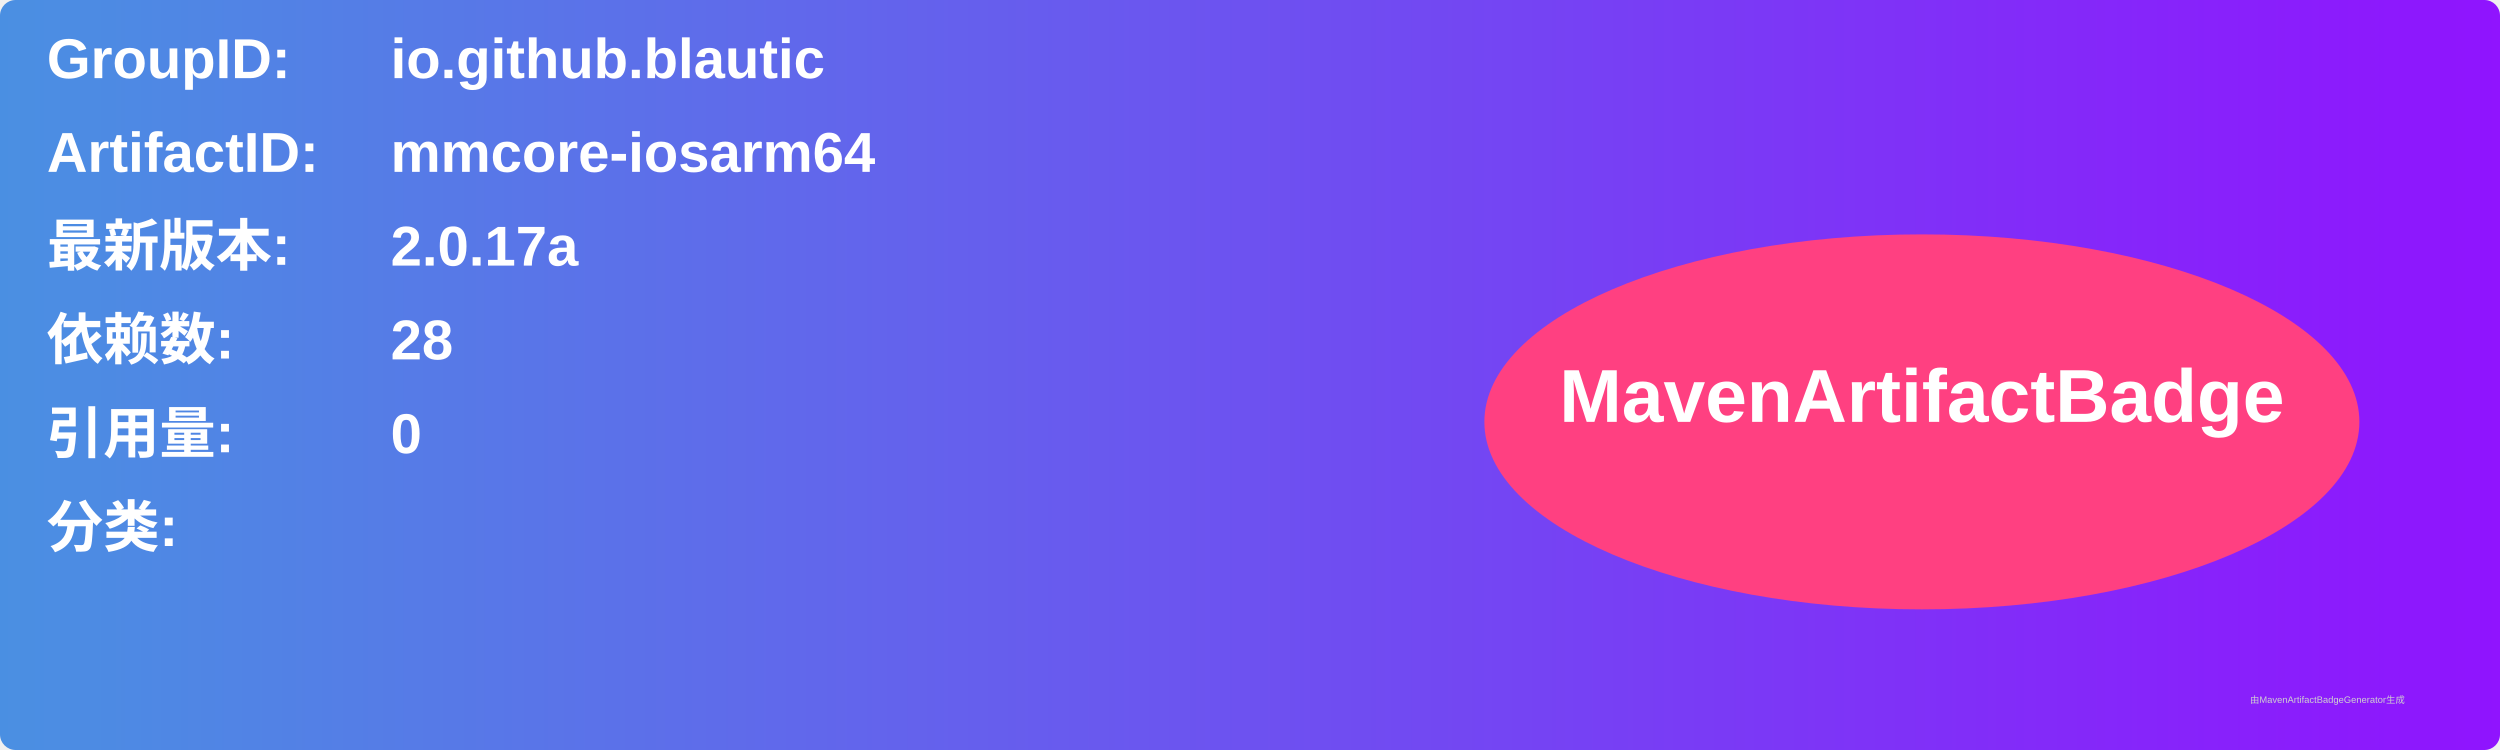
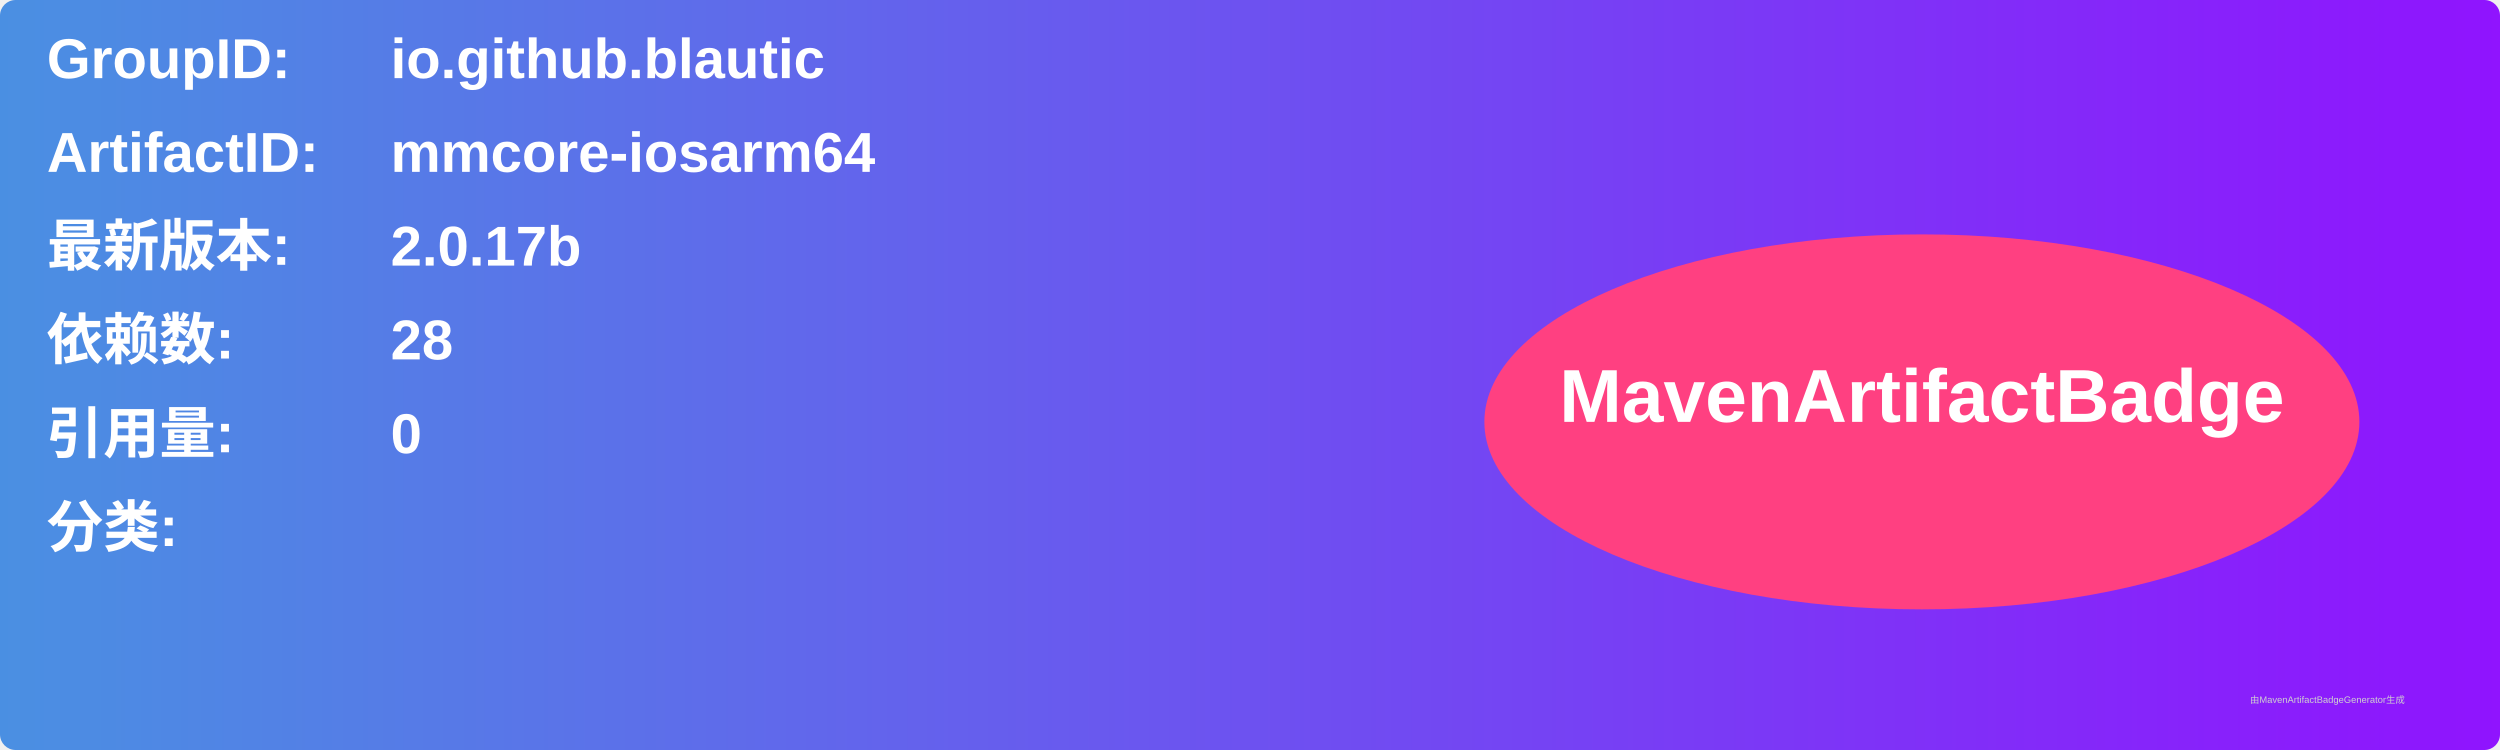
<svg xmlns="http://www.w3.org/2000/svg" width="800" height="240" viewBox="0 0 800 240">
  <linearGradient id="grad" x1="0%" y1="0%" x2="100%" y2="0%">
    <stop offset="0%" stop-color="#4a90e2" />
    <stop offset="100%" stop-color="#9013fe" />
  </linearGradient>
  <rect width="100%" height="100%" rx="5" ry="5" fill="url(#grad)" />
  <g transform="translate(15, 15)">
    <text x="0" y="10" font-family="Arial" font-size="18" fill="white" font-weight="bold" width="260">GroupID:</text>
    <text x="110" y="10" font-family="Arial" font-size="18" fill="white" font-weight="bold" width="460">io.github.blautic</text>
    <text x="0" y="40" font-family="Arial" font-size="18" fill="white" font-weight="bold" width="260">ArtifactID:</text>
    <text x="110" y="40" font-family="Arial" font-size="18" fill="white" font-weight="bold" width="460">mmcore-iosarm64</text>
    <text x="0" y="70" font-family="Arial" font-size="18" fill="white" font-weight="bold">最新版本:</text>
    <text x="110" y="70" font-family="Arial" font-size="18" fill="white" font-weight="bold">
-       <tspan font-weight="bold">2.0.17a</tspan>
+       <tspan font-weight="bold">2.0.17b</tspan>
    </text>
    <text x="0" y="100" font-family="Arial" font-size="18" fill="white" font-weight="bold">依赖数: </text>
    <text x="110" y="100" font-family="Arial" font-size="18" fill="white">
      <tspan font-weight="bold">28</tspan>
    </text>
    <text x="0" y="130" font-family="Arial" font-size="18" fill="white" font-weight="bold">引用量: </text>
    <text x="110" y="130" font-family="Arial" font-size="18" fill="white">
      <tspan font-weight="bold">0</tspan>
    </text>
    <text x="0" y="160" font-family="Arial" font-size="18" fill="white" font-weight="bold">分类:</text>
    <text x="10" y="190" font-family="Arial" font-size="10" fill="white">
      <tspan font-weight="bold" />
    </text>
    <ellipse cx="600" cy="120" rx="140" ry="60" fill="#ff4081" />
    <text x="600" y="120" text-anchor="middle" font-family="Arial" font-size="24" fill="white" font-weight="bold">MavenArtifactBadge</text>
  </g>
  <text x="720" y="225" font-family="Arial" font-size="3" fill="#d0d0d0">由MavenArtifactBadgeGenerator生成</text>
</svg>
